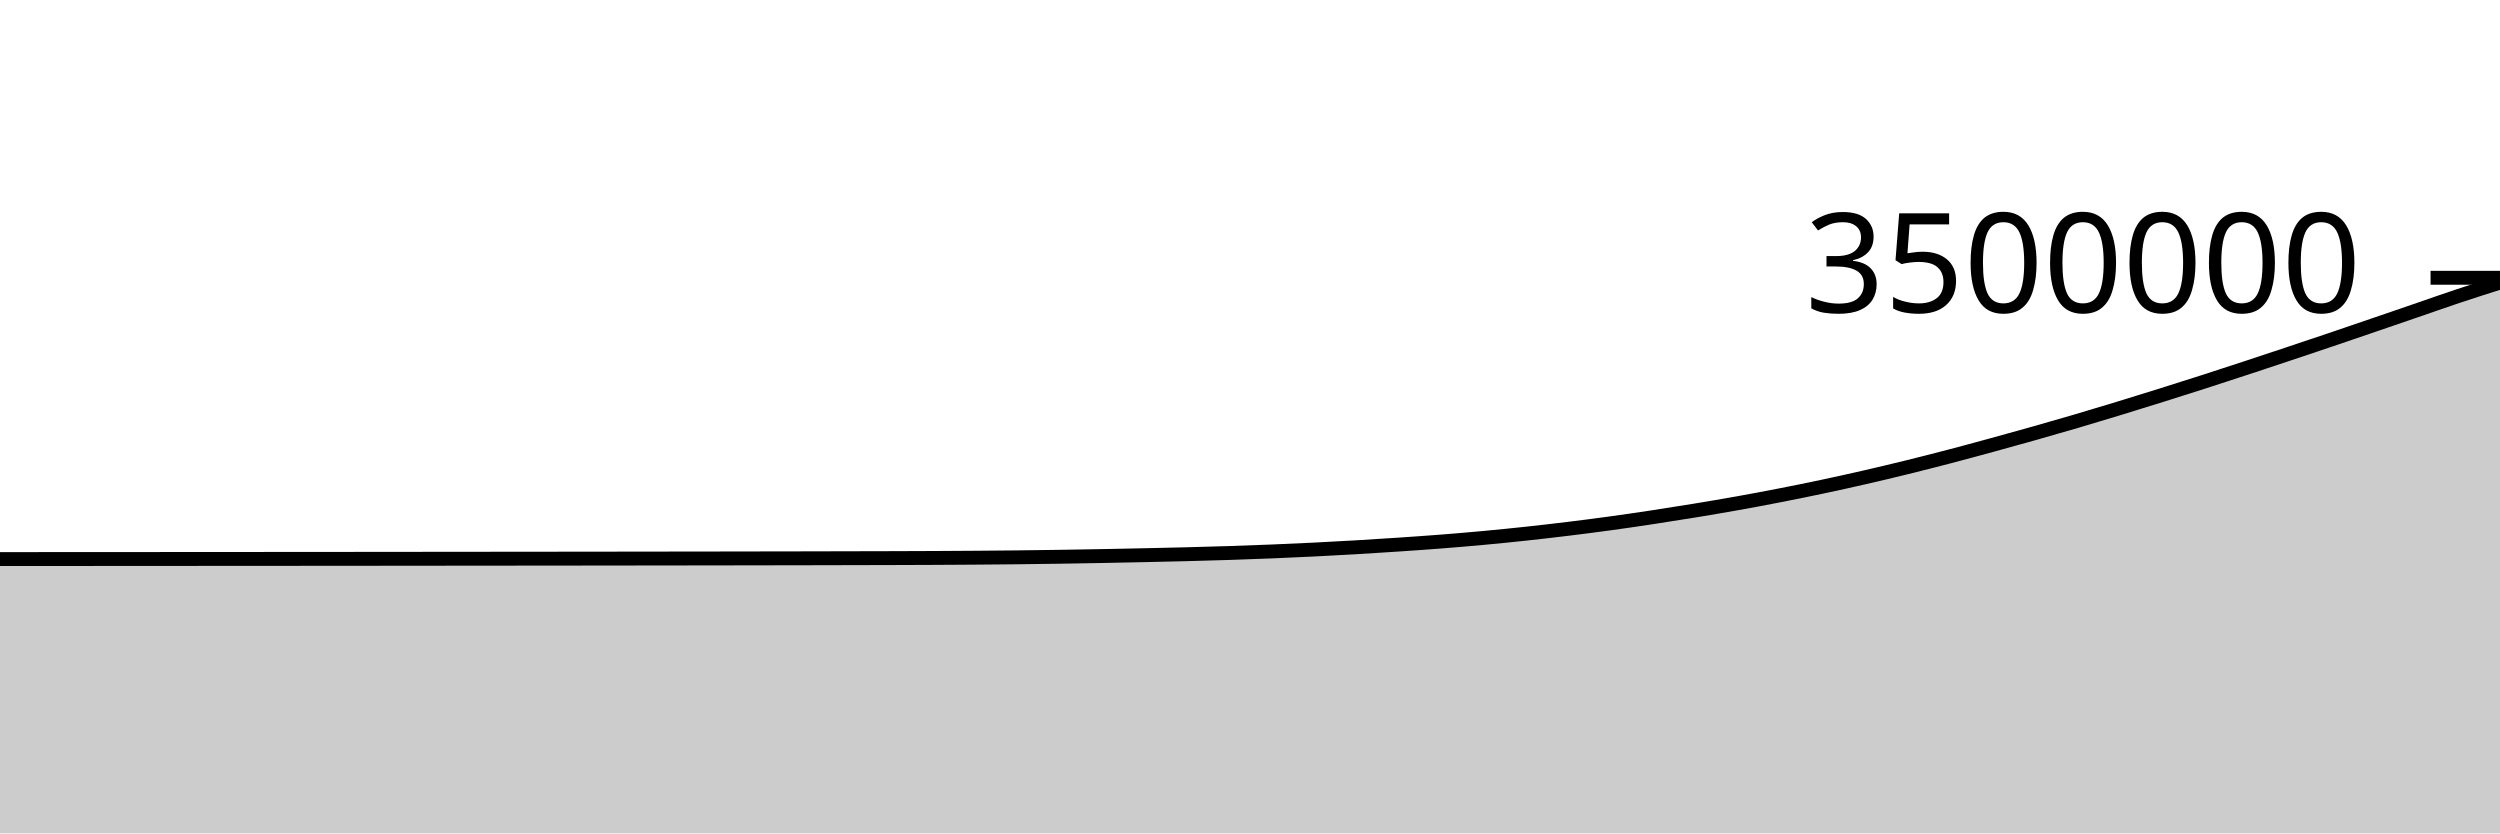
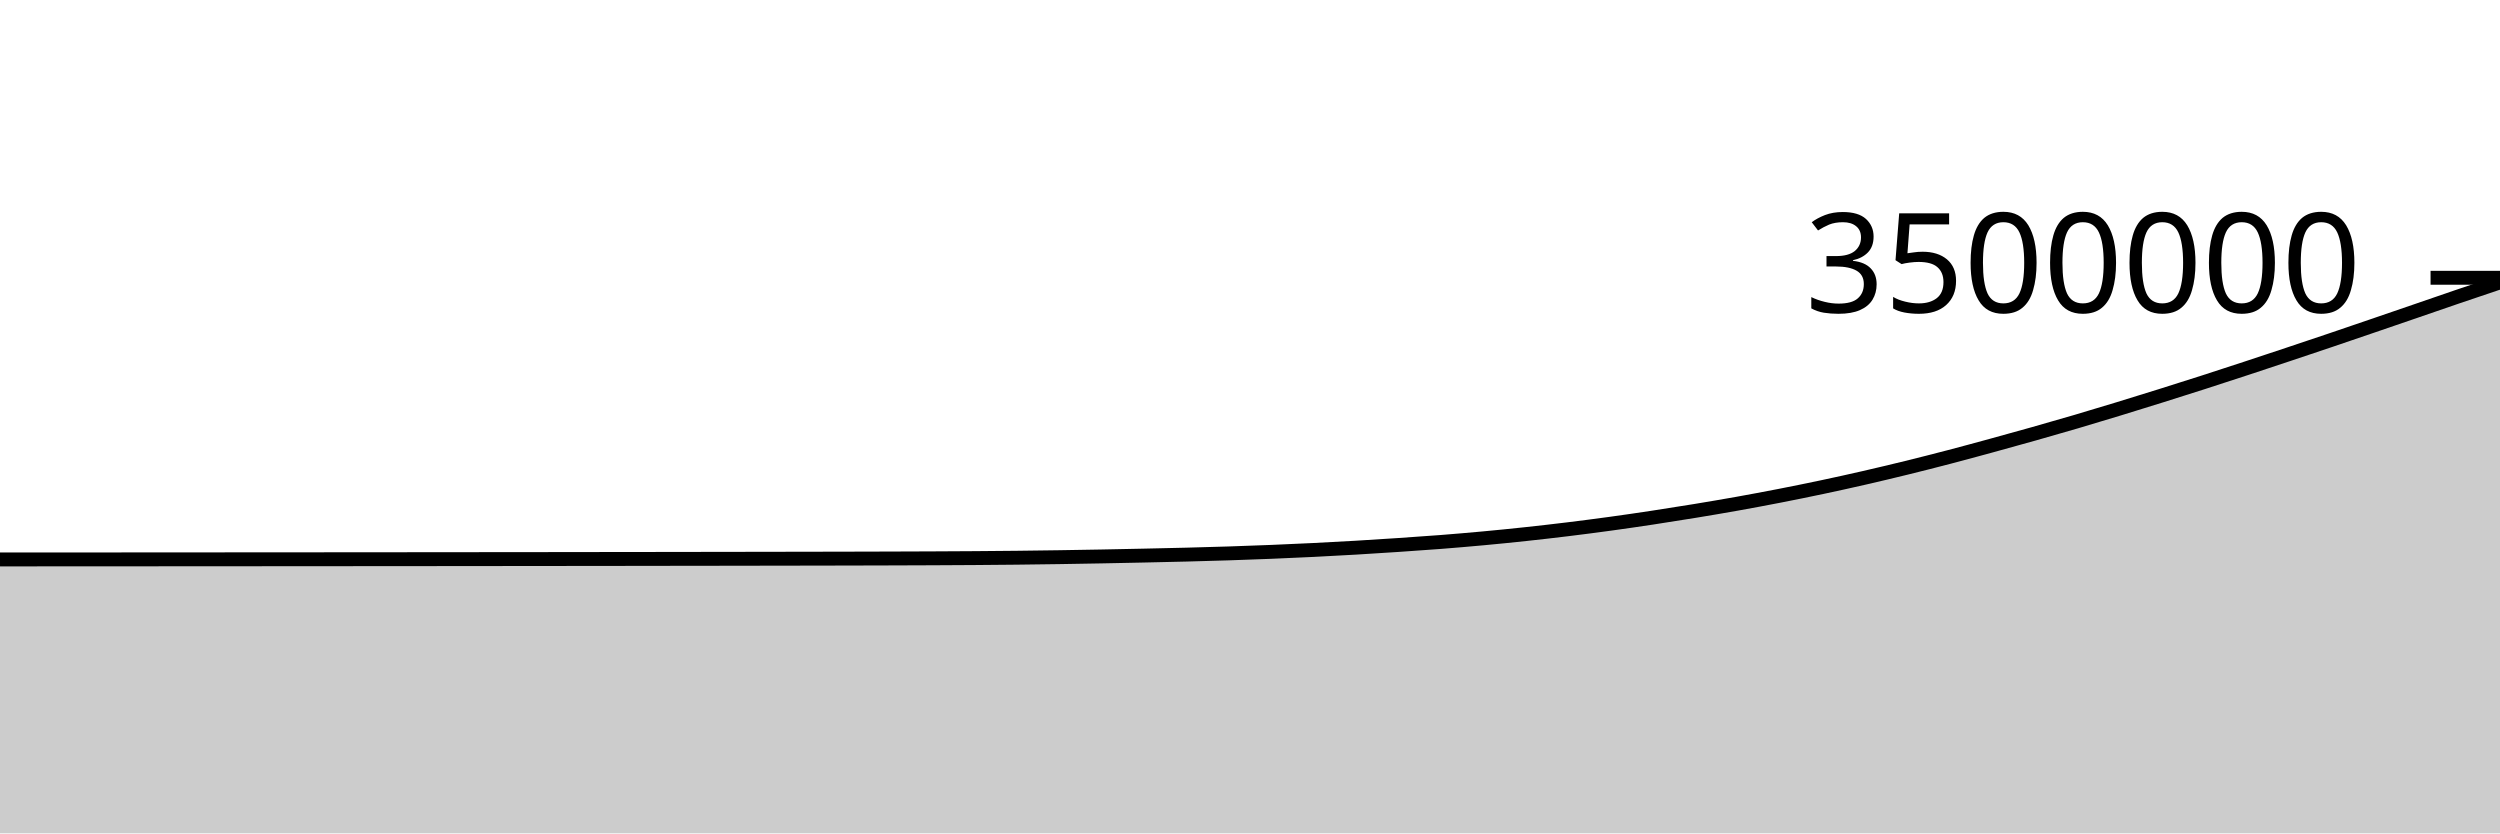
<svg xmlns="http://www.w3.org/2000/svg" viewBox="0 0 180 60">
  <g transform="translate(0,20)">
-     <path class="area" fill="rgba(0, 0, 0, 0.2)" d="M0,20.253C1.017,20.252,2.034,20.252,3.051,20.251C4.068,20.251,5.085,20.25,6.102,20.25C7.119,20.249,8.136,20.249,9.153,20.248C10.169,20.247,11.186,20.247,12.203,20.246C13.22,20.246,14.237,20.245,15.254,20.244C16.271,20.244,17.288,20.243,18.305,20.242C19.322,20.241,20.339,20.241,21.356,20.24C22.373,20.239,23.39,20.238,24.407,20.238C25.424,20.237,26.441,20.236,27.458,20.235C28.475,20.234,29.492,20.233,30.508,20.232C31.525,20.231,32.542,20.23,33.559,20.229C34.576,20.228,35.593,20.227,36.61,20.226C37.627,20.225,38.644,20.224,39.661,20.223C40.678,20.222,41.695,20.221,42.712,20.22C43.729,20.219,44.746,20.217,45.763,20.216C46.78,20.215,47.797,20.213,48.814,20.212C49.831,20.211,50.847,20.209,51.864,20.208C52.881,20.206,53.898,20.204,54.915,20.203C55.932,20.201,56.949,20.199,57.966,20.198C58.983,20.196,60,20.194,61.017,20.191C62.034,20.189,63.051,20.187,64.068,20.184C65.085,20.181,66.102,20.177,67.119,20.173C68.136,20.168,69.153,20.162,70.169,20.155C71.186,20.148,72.203,20.139,73.22,20.128C74.237,20.117,75.254,20.104,76.271,20.088C77.288,20.073,78.305,20.055,79.322,20.036C80.339,20.017,81.356,19.996,82.373,19.974C83.39,19.952,84.407,19.93,85.424,19.904C86.441,19.878,87.458,19.85,88.475,19.817C89.492,19.784,90.508,19.747,91.525,19.706C92.542,19.665,93.559,19.619,94.576,19.569C95.593,19.519,96.61,19.464,97.627,19.404C98.644,19.344,99.661,19.279,100.678,19.211C101.695,19.142,102.712,19.073,103.729,18.993C104.746,18.914,105.763,18.828,106.78,18.734C107.797,18.64,108.814,18.538,109.831,18.429C110.847,18.319,111.864,18.203,112.881,18.078C113.898,17.954,114.915,17.823,115.932,17.683C116.949,17.543,117.966,17.395,118.983,17.24C120,17.086,121.017,16.925,122.034,16.758C123.051,16.591,124.068,16.419,125.085,16.237C126.102,16.055,127.119,15.865,128.136,15.666C129.153,15.468,130.169,15.262,131.186,15.046C132.203,14.831,133.22,14.606,134.237,14.373C135.254,14.14,136.271,13.897,137.288,13.647C138.305,13.397,139.322,13.138,140.339,12.872C141.356,12.606,142.373,12.329,143.39,12.051C144.407,11.773,145.424,11.492,146.441,11.204C147.458,10.916,148.475,10.625,149.492,10.326C150.508,10.027,151.525,9.72,152.542,9.409C153.559,9.099,154.576,8.783,155.593,8.464C156.61,8.145,157.627,7.823,158.644,7.496C159.661,7.169,160.678,6.836,161.695,6.502C162.712,6.168,163.729,5.829,164.746,5.49C165.763,5.151,166.78,4.81,167.797,4.466C168.814,4.122,169.831,3.773,170.847,3.426C171.864,3.078,172.881,2.729,173.898,2.38C174.915,2.031,175.932,1.669,176.949,1.33C177.966,0.991,178.983,0.668,180,0.344L180,40C178.983,40,177.966,40,176.949,40C175.932,40,174.915,40,173.898,40C172.881,40,171.864,40,170.847,40C169.831,40,168.814,40,167.797,40C166.78,40,165.763,40,164.746,40C163.729,40,162.712,40,161.695,40C160.678,40,159.661,40,158.644,40C157.627,40,156.61,40,155.593,40C154.576,40,153.559,40,152.542,40C151.525,40,150.508,40,149.492,40C148.475,40,147.458,40,146.441,40C145.424,40,144.407,40,143.39,40C142.373,40,141.356,40,140.339,40C139.322,40,138.305,40,137.288,40C136.271,40,135.254,40,134.237,40C133.22,40,132.203,40,131.186,40C130.169,40,129.153,40,128.136,40C127.119,40,126.102,40,125.085,40C124.068,40,123.051,40,122.034,40C121.017,40,120,40,118.983,40C117.966,40,116.949,40,115.932,40C114.915,40,113.898,40,112.881,40C111.864,40,110.847,40,109.831,40C108.814,40,107.797,40,106.78,40C105.763,40,104.746,40,103.729,40C102.712,40,101.695,40,100.678,40C99.661,40,98.644,40,97.627,40C96.61,40,95.593,40,94.576,40C93.559,40,92.542,40,91.525,40C90.508,40,89.492,40,88.475,40C87.458,40,86.441,40,85.424,40C84.407,40,83.39,40,82.373,40C81.356,40,80.339,40,79.322,40C78.305,40,77.288,40,76.271,40C75.254,40,74.237,40,73.22,40C72.203,40,71.186,40,70.169,40C69.153,40,68.136,40,67.119,40C66.102,40,65.085,40,64.068,40C63.051,40,62.034,40,61.017,40C60,40,58.983,40,57.966,40C56.949,40,55.932,40,54.915,40C53.898,40,52.881,40,51.864,40C50.847,40,49.831,40,48.814,40C47.797,40,46.78,40,45.763,40C44.746,40,43.729,40,42.712,40C41.695,40,40.678,40,39.661,40C38.644,40,37.627,40,36.61,40C35.593,40,34.576,40,33.559,40C32.542,40,31.525,40,30.508,40C29.492,40,28.475,40,27.458,40C26.441,40,25.424,40,24.407,40C23.39,40,22.373,40,21.356,40C20.339,40,19.322,40,18.305,40C17.288,40,16.271,40,15.254,40C14.237,40,13.22,40,12.203,40C11.186,40,10.169,40,9.153,40C8.136,40,7.119,40,6.102,40C5.085,40,4.068,40,3.051,40C2.034,40,1.017,40,0,40Z" />
-     <path class="line" stroke="black" fill="none" d="M0,20.253C1.017,20.252,2.034,20.252,3.051,20.251C4.068,20.251,5.085,20.25,6.102,20.25C7.119,20.249,8.136,20.249,9.153,20.248C10.169,20.247,11.186,20.247,12.203,20.246C13.22,20.246,14.237,20.245,15.254,20.244C16.271,20.244,17.288,20.243,18.305,20.242C19.322,20.241,20.339,20.241,21.356,20.24C22.373,20.239,23.39,20.238,24.407,20.238C25.424,20.237,26.441,20.236,27.458,20.235C28.475,20.234,29.492,20.233,30.508,20.232C31.525,20.231,32.542,20.23,33.559,20.229C34.576,20.228,35.593,20.227,36.61,20.226C37.627,20.225,38.644,20.224,39.661,20.223C40.678,20.222,41.695,20.221,42.712,20.22C43.729,20.219,44.746,20.217,45.763,20.216C46.78,20.215,47.797,20.213,48.814,20.212C49.831,20.211,50.847,20.209,51.864,20.208C52.881,20.206,53.898,20.204,54.915,20.203C55.932,20.201,56.949,20.199,57.966,20.198C58.983,20.196,60,20.194,61.017,20.191C62.034,20.189,63.051,20.187,64.068,20.184C65.085,20.181,66.102,20.177,67.119,20.173C68.136,20.168,69.153,20.162,70.169,20.155C71.186,20.148,72.203,20.139,73.22,20.128C74.237,20.117,75.254,20.104,76.271,20.088C77.288,20.073,78.305,20.055,79.322,20.036C80.339,20.017,81.356,19.996,82.373,19.974C83.39,19.952,84.407,19.93,85.424,19.904C86.441,19.878,87.458,19.85,88.475,19.817C89.492,19.784,90.508,19.747,91.525,19.706C92.542,19.665,93.559,19.619,94.576,19.569C95.593,19.519,96.61,19.464,97.627,19.404C98.644,19.344,99.661,19.279,100.678,19.211C101.695,19.142,102.712,19.073,103.729,18.993C104.746,18.914,105.763,18.828,106.78,18.734C107.797,18.64,108.814,18.538,109.831,18.429C110.847,18.319,111.864,18.203,112.881,18.078C113.898,17.954,114.915,17.823,115.932,17.683C116.949,17.543,117.966,17.395,118.983,17.24C120,17.086,121.017,16.925,122.034,16.758C123.051,16.591,124.068,16.419,125.085,16.237C126.102,16.055,127.119,15.865,128.136,15.666C129.153,15.468,130.169,15.262,131.186,15.046C132.203,14.831,133.22,14.606,134.237,14.373C135.254,14.14,136.271,13.897,137.288,13.647C138.305,13.397,139.322,13.138,140.339,12.872C141.356,12.606,142.373,12.329,143.39,12.051C144.407,11.773,145.424,11.492,146.441,11.204C147.458,10.916,148.475,10.625,149.492,10.326C150.508,10.027,151.525,9.72,152.542,9.409C153.559,9.099,154.576,8.783,155.593,8.464C156.61,8.145,157.627,7.823,158.644,7.496C159.661,7.169,160.678,6.836,161.695,6.502C162.712,6.168,163.729,5.829,164.746,5.49C165.763,5.151,166.78,4.81,167.797,4.466C168.814,4.122,169.831,3.773,170.847,3.426C171.864,3.078,172.881,2.729,173.898,2.38C174.915,2.031,175.932,1.669,176.949,1.33C177.966,0.991,178.983,0.668,180,0.344" />
+     <path class="area" fill="rgba(0, 0, 0, 0.2)" d="M0,20.28C1.017,20.279,2.034,20.279,3.051,20.278C4.068,20.278,5.085,20.277,6.102,20.277C7.119,20.276,8.136,20.276,9.153,20.275C10.169,20.274,11.186,20.274,12.203,20.273C13.22,20.273,14.237,20.272,15.254,20.271C16.271,20.271,17.288,20.27,18.305,20.269C19.322,20.269,20.339,20.268,21.356,20.267C22.373,20.266,23.39,20.266,24.407,20.265C25.424,20.264,26.441,20.263,27.458,20.262C28.475,20.261,29.492,20.261,30.508,20.26C31.525,20.259,32.542,20.258,33.559,20.257C34.576,20.256,35.593,20.255,36.61,20.254C37.627,20.253,38.644,20.252,39.661,20.251C40.678,20.249,41.695,20.248,42.712,20.247C43.729,20.246,44.746,20.245,45.763,20.244C46.78,20.242,47.797,20.241,48.814,20.239C49.831,20.238,50.847,20.237,51.864,20.235C52.881,20.234,53.898,20.232,54.915,20.23C55.932,20.229,56.949,20.227,57.966,20.225C58.983,20.223,60,20.221,61.017,20.219C62.034,20.217,63.051,20.215,64.068,20.211C65.085,20.208,66.102,20.205,67.119,20.2C68.136,20.196,69.153,20.19,70.169,20.183C71.186,20.175,72.203,20.167,73.22,20.156C74.237,20.145,75.254,20.131,76.271,20.116C77.288,20.101,78.305,20.083,79.322,20.064C80.339,20.045,81.356,20.024,82.373,20.002C83.39,19.98,84.407,19.958,85.424,19.932C86.441,19.906,87.458,19.878,88.475,19.845C89.492,19.812,90.508,19.775,91.525,19.734C92.542,19.693,93.559,19.648,94.576,19.597C95.593,19.547,96.61,19.492,97.627,19.432C98.644,19.373,99.661,19.307,100.678,19.239C101.695,19.17,102.712,19.101,103.729,19.022C104.746,18.942,105.763,18.856,106.78,18.762C107.797,18.668,108.814,18.566,109.831,18.457C110.847,18.348,111.864,18.231,112.881,18.107C113.898,17.982,114.915,17.851,115.932,17.711C116.949,17.572,117.966,17.423,118.983,17.269C120,17.115,121.017,16.954,122.034,16.787C123.051,16.619,124.068,16.448,125.085,16.266C126.102,16.084,127.119,15.893,128.136,15.695C129.153,15.496,130.169,15.291,131.186,15.075C132.203,14.859,133.22,14.635,134.237,14.402C135.254,14.168,136.271,13.926,137.288,13.676C138.305,13.426,139.322,13.167,140.339,12.901C141.356,12.635,142.373,12.358,143.39,12.08C144.407,11.802,145.424,11.52,146.441,11.233C147.458,10.945,148.475,10.654,149.492,10.355C150.508,10.055,151.525,9.749,152.542,9.438C153.559,9.128,154.576,8.812,155.593,8.493C156.61,8.174,157.627,7.852,158.644,7.525C159.661,7.198,160.678,6.865,161.695,6.531C162.712,6.197,163.729,5.858,164.746,5.519C165.763,5.18,166.78,4.839,167.797,4.495C168.814,4.151,169.831,3.802,170.847,3.455C171.864,3.107,172.881,2.759,173.898,2.409C174.915,2.06,175.932,1.706,176.949,1.359C177.966,1.013,178.983,0.671,180,0.329L180,40C178.983,40,177.966,40,176.949,40C175.932,40,174.915,40,173.898,40C172.881,40,171.864,40,170.847,40C169.831,40,168.814,40,167.797,40C166.78,40,165.763,40,164.746,40C163.729,40,162.712,40,161.695,40C160.678,40,159.661,40,158.644,40C157.627,40,156.61,40,155.593,40C154.576,40,153.559,40,152.542,40C151.525,40,150.508,40,149.492,40C148.475,40,147.458,40,146.441,40C145.424,40,144.407,40,143.39,40C142.373,40,141.356,40,140.339,40C139.322,40,138.305,40,137.288,40C136.271,40,135.254,40,134.237,40C133.22,40,132.203,40,131.186,40C130.169,40,129.153,40,128.136,40C127.119,40,126.102,40,125.085,40C124.068,40,123.051,40,122.034,40C121.017,40,120,40,118.983,40C117.966,40,116.949,40,115.932,40C114.915,40,113.898,40,112.881,40C111.864,40,110.847,40,109.831,40C108.814,40,107.797,40,106.78,40C105.763,40,104.746,40,103.729,40C102.712,40,101.695,40,100.678,40C99.661,40,98.644,40,97.627,40C96.61,40,95.593,40,94.576,40C93.559,40,92.542,40,91.525,40C90.508,40,89.492,40,88.475,40C87.458,40,86.441,40,85.424,40C84.407,40,83.39,40,82.373,40C81.356,40,80.339,40,79.322,40C78.305,40,77.288,40,76.271,40C75.254,40,74.237,40,73.22,40C72.203,40,71.186,40,70.169,40C69.153,40,68.136,40,67.119,40C66.102,40,65.085,40,64.068,40C63.051,40,62.034,40,61.017,40C60,40,58.983,40,57.966,40C56.949,40,55.932,40,54.915,40C53.898,40,52.881,40,51.864,40C50.847,40,49.831,40,48.814,40C47.797,40,46.78,40,45.763,40C44.746,40,43.729,40,42.712,40C41.695,40,40.678,40,39.661,40C38.644,40,37.627,40,36.61,40C35.593,40,34.576,40,33.559,40C32.542,40,31.525,40,30.508,40C29.492,40,28.475,40,27.458,40C26.441,40,25.424,40,24.407,40C23.39,40,22.373,40,21.356,40C20.339,40,19.322,40,18.305,40C17.288,40,16.271,40,15.254,40C14.237,40,13.22,40,12.203,40C11.186,40,10.169,40,9.153,40C8.136,40,7.119,40,6.102,40C5.085,40,4.068,40,3.051,40C2.034,40,1.017,40,0,40Z" />
+     <path class="line" stroke="black" fill="none" d="M0,20.28C1.017,20.279,2.034,20.279,3.051,20.278C4.068,20.278,5.085,20.277,6.102,20.277C7.119,20.276,8.136,20.276,9.153,20.275C10.169,20.274,11.186,20.274,12.203,20.273C13.22,20.273,14.237,20.272,15.254,20.271C16.271,20.271,17.288,20.27,18.305,20.269C19.322,20.269,20.339,20.268,21.356,20.267C22.373,20.266,23.39,20.266,24.407,20.265C25.424,20.264,26.441,20.263,27.458,20.262C28.475,20.261,29.492,20.261,30.508,20.26C31.525,20.259,32.542,20.258,33.559,20.257C34.576,20.256,35.593,20.255,36.61,20.254C37.627,20.253,38.644,20.252,39.661,20.251C40.678,20.249,41.695,20.248,42.712,20.247C43.729,20.246,44.746,20.245,45.763,20.244C46.78,20.242,47.797,20.241,48.814,20.239C49.831,20.238,50.847,20.237,51.864,20.235C52.881,20.234,53.898,20.232,54.915,20.23C55.932,20.229,56.949,20.227,57.966,20.225C58.983,20.223,60,20.221,61.017,20.219C62.034,20.217,63.051,20.215,64.068,20.211C65.085,20.208,66.102,20.205,67.119,20.2C68.136,20.196,69.153,20.19,70.169,20.183C71.186,20.175,72.203,20.167,73.22,20.156C74.237,20.145,75.254,20.131,76.271,20.116C77.288,20.101,78.305,20.083,79.322,20.064C80.339,20.045,81.356,20.024,82.373,20.002C83.39,19.98,84.407,19.958,85.424,19.932C86.441,19.906,87.458,19.878,88.475,19.845C89.492,19.812,90.508,19.775,91.525,19.734C92.542,19.693,93.559,19.648,94.576,19.597C95.593,19.547,96.61,19.492,97.627,19.432C98.644,19.373,99.661,19.307,100.678,19.239C101.695,19.17,102.712,19.101,103.729,19.022C104.746,18.942,105.763,18.856,106.78,18.762C107.797,18.668,108.814,18.566,109.831,18.457C110.847,18.348,111.864,18.231,112.881,18.107C113.898,17.982,114.915,17.851,115.932,17.711C116.949,17.572,117.966,17.423,118.983,17.269C120,17.115,121.017,16.954,122.034,16.787C123.051,16.619,124.068,16.448,125.085,16.266C126.102,16.084,127.119,15.893,128.136,15.695C129.153,15.496,130.169,15.291,131.186,15.075C132.203,14.859,133.22,14.635,134.237,14.402C135.254,14.168,136.271,13.926,137.288,13.676C138.305,13.426,139.322,13.167,140.339,12.901C141.356,12.635,142.373,12.358,143.39,12.08C144.407,11.802,145.424,11.52,146.441,11.233C147.458,10.945,148.475,10.654,149.492,10.355C150.508,10.055,151.525,9.749,152.542,9.438C153.559,9.128,154.576,8.812,155.593,8.493C156.61,8.174,157.627,7.852,158.644,7.525C159.661,7.198,160.678,6.865,161.695,6.531C162.712,6.197,163.729,5.858,164.746,5.519C165.763,5.18,166.78,4.839,167.797,4.495C168.814,4.151,169.831,3.802,170.847,3.455C171.864,3.107,172.881,2.759,173.898,2.409C174.915,2.06,175.932,1.706,176.949,1.359C177.966,1.013,178.983,0.671,180,0.329" />
    <path class="axis-ceiling" stroke-width="1" stroke="black" fill="none" d="M175,0L180,0" />
    <text class="axis-ceiling-label" font-family="sans-serif" text-anchor="end" font-size="10px" x="170" y="2.5">3500000</text>
  </g>
</svg>
